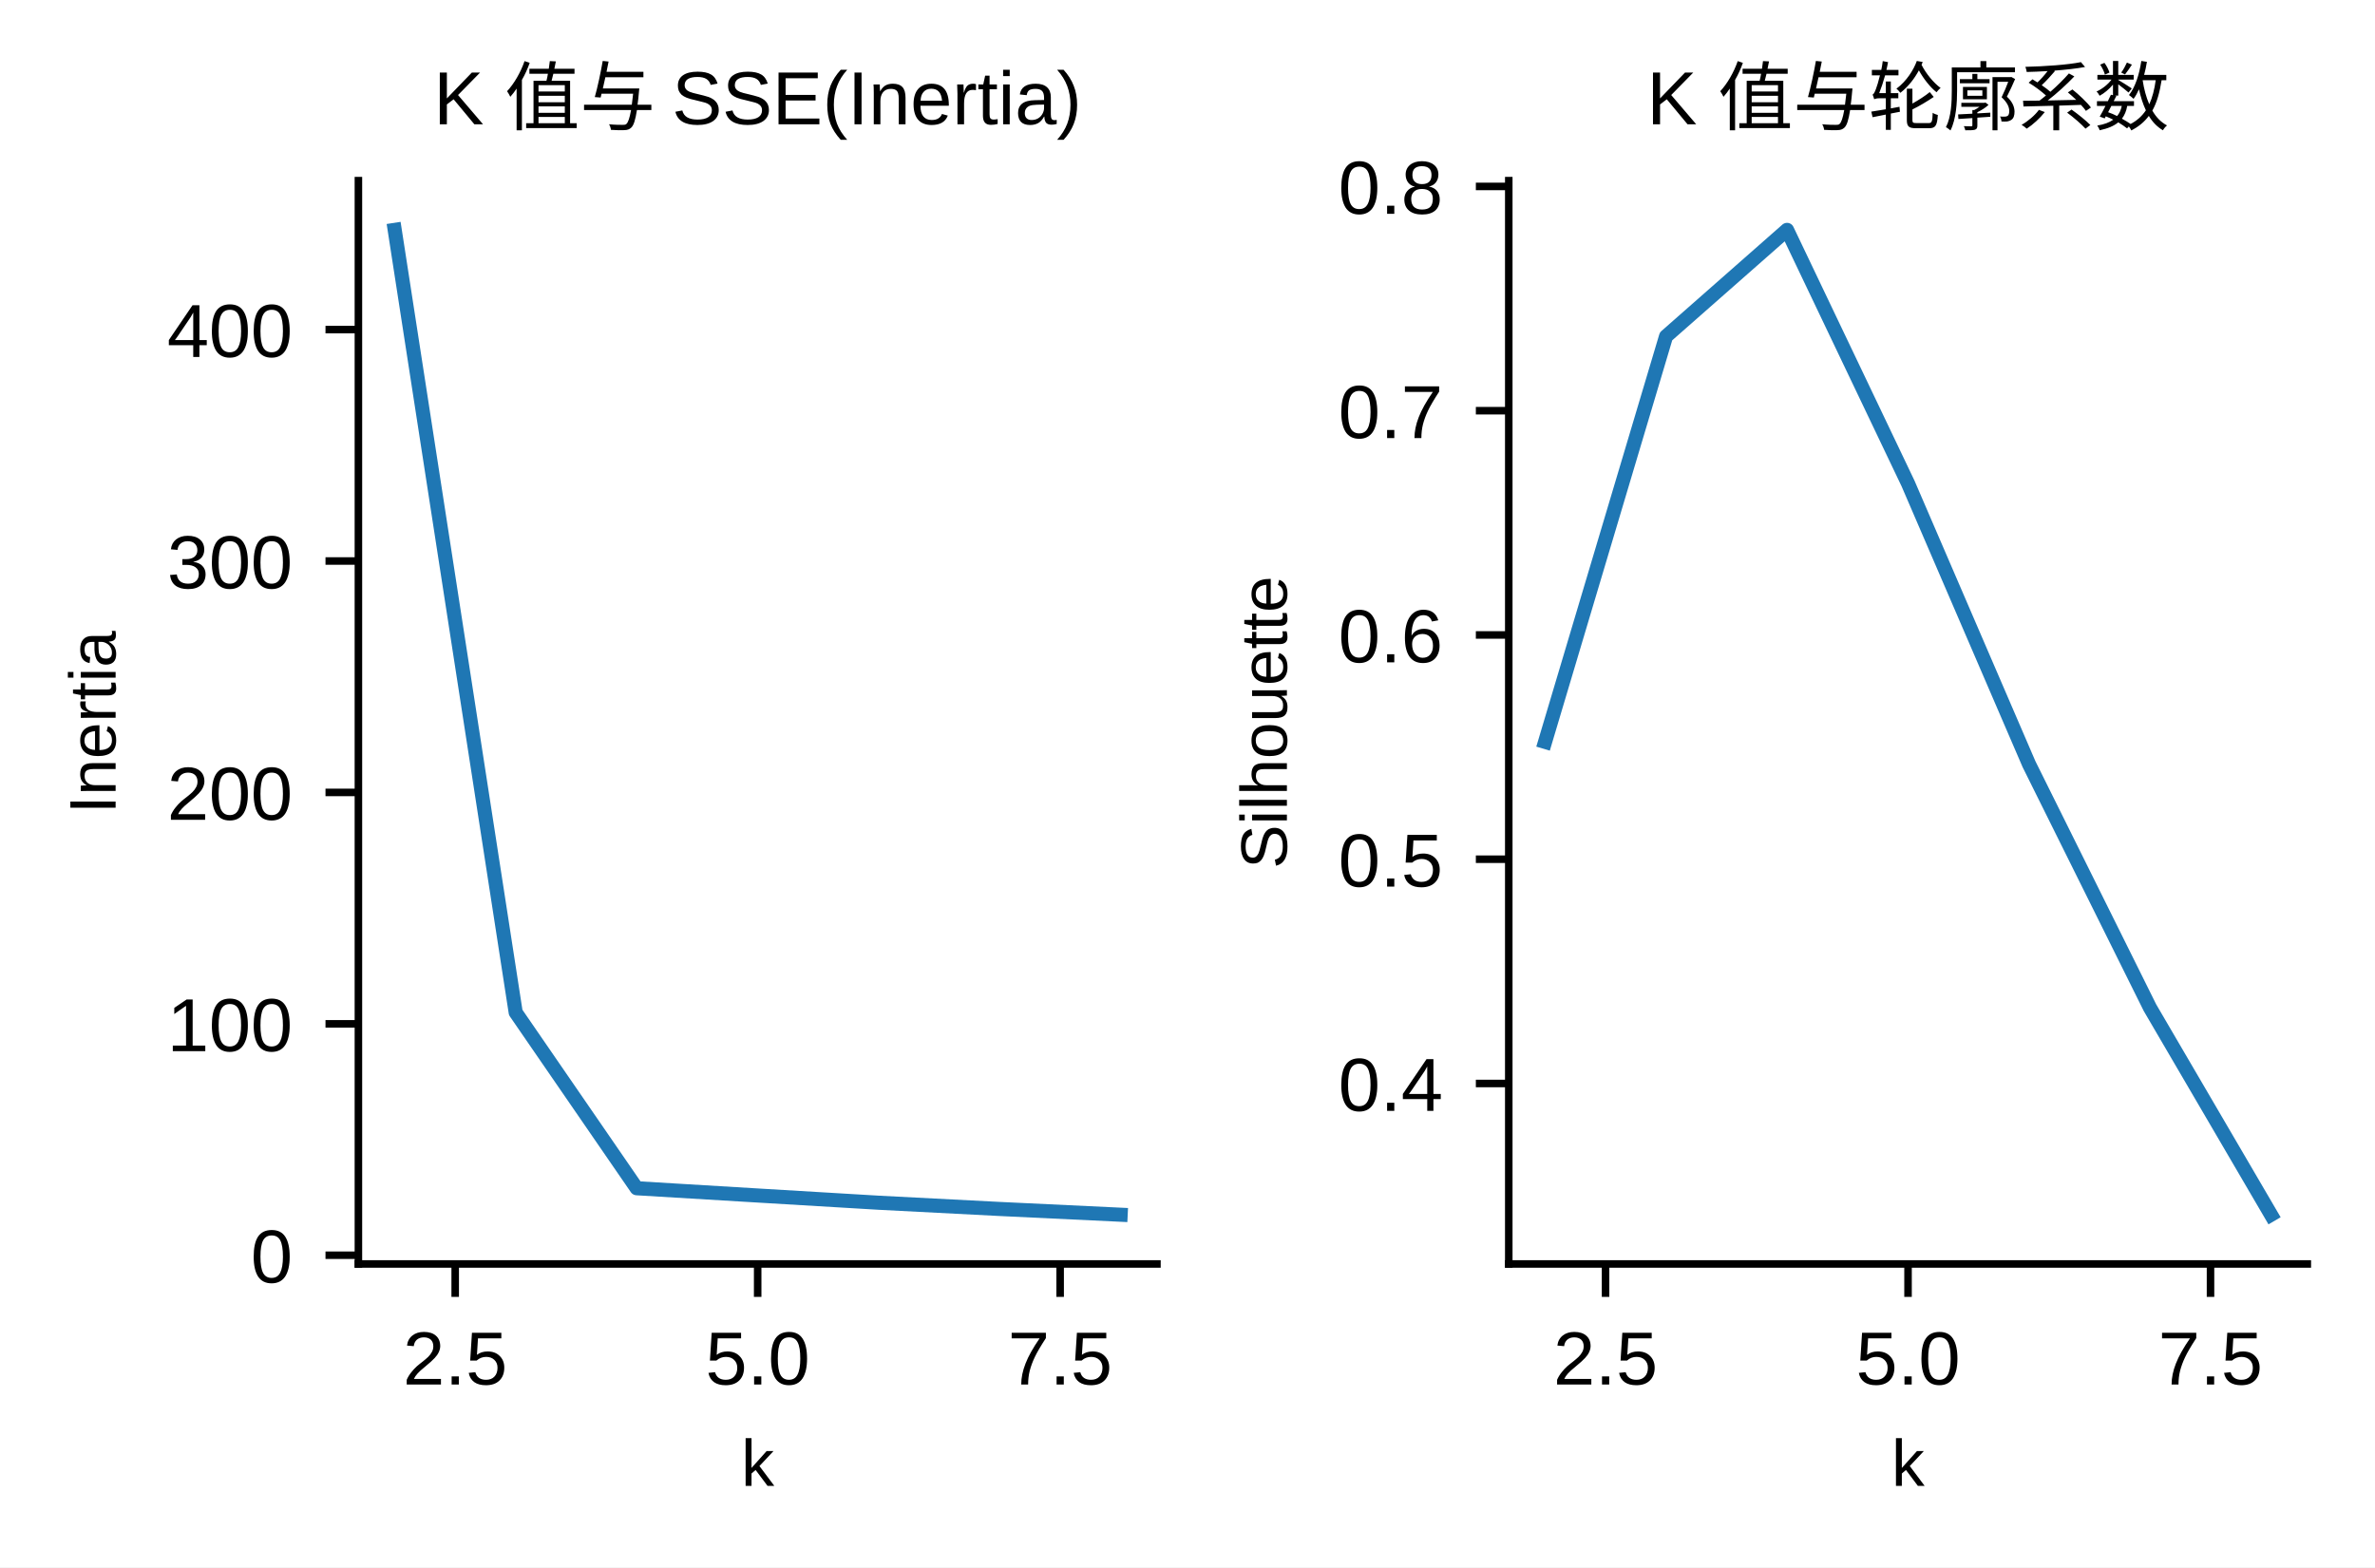
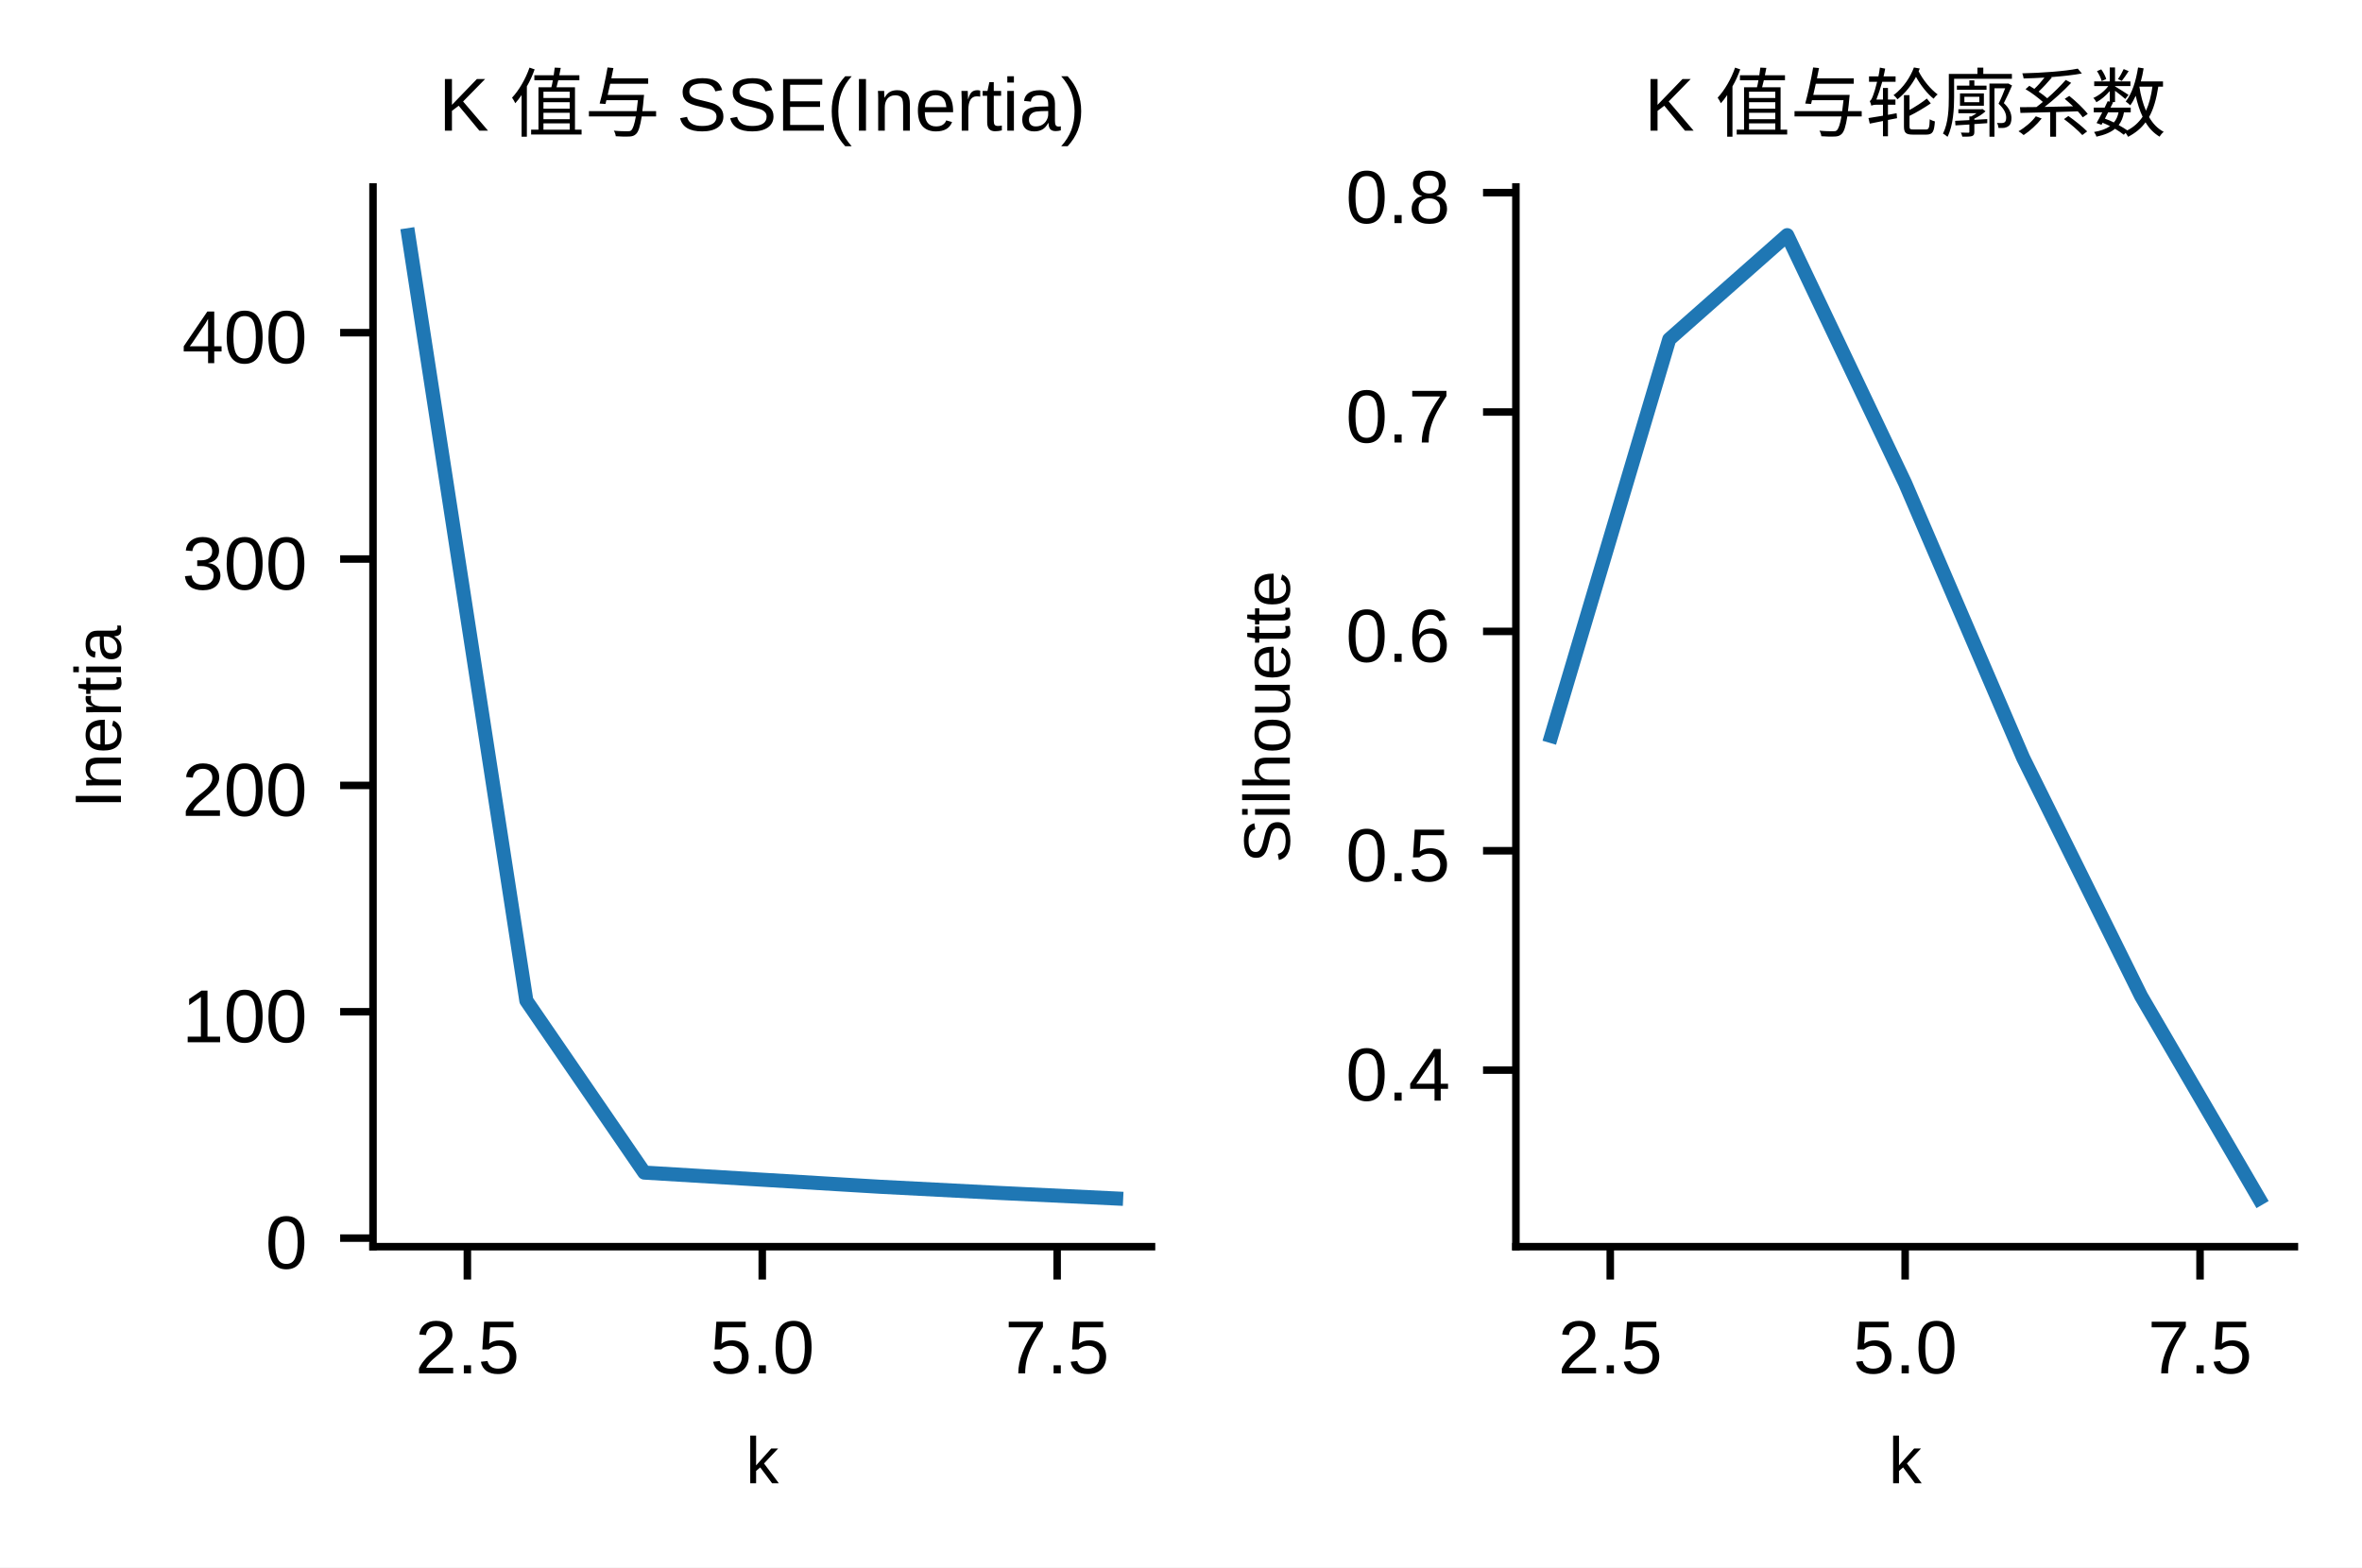
- <svg xmlns="http://www.w3.org/2000/svg" xmlns:xlink="http://www.w3.org/1999/xlink" width="252.577pt" height="166.735pt" viewBox="0 0 252.577 166.735" version="1.1">
+ <svg xmlns="http://www.w3.org/2000/svg" xmlns:xlink="http://www.w3.org/1999/xlink" width="251.596pt" height="167.005pt" viewBox="0 0 251.596 167.005" version="1.1">
  <defs>
    <style type="text/css">*{stroke-linejoin: round; stroke-linecap: butt}</style>
  </defs>
  <g id="figure_1">
    <g id="patch_1">
-       <path d="M 0 166.735  L 252.577 166.735  L 252.577 0  L 0 0  z " style="fill: #ffffff" />
+       <path d="M 0 167.005  L 251.596 167.005  L 251.596 0  L 0 0  z " style="fill: #ffffff" />
    </g>
    <g id="axes_1">
      <g id="patch_2">
-         <path d="M 38.116 134.458  L 123.038 134.458  L 123.038 19.216  L 38.116 19.216  z " style="fill: #ffffff" />
+         <path d="M 39.732 132.824  L 122.657 132.824  L 122.657 19.922  L 39.732 19.922  z " style="fill: #ffffff" />
      </g>
      <g id="matplotlib.axis_1">
        <g id="xtick_1">
          <g id="line2d_1">
            <defs>
-               <path id="mface9ca9f8" d="M 0 0  L 0 3.5  " style="stroke: #000000; stroke-width: 0.8" />
+               <path id="mf60f1e738c" d="M 0 0  L 0 3.5  " style="stroke: #000000; stroke-width: 0.8" />
            </defs>
            <g>
-               <use xlink:href="#mface9ca9f8" x="48.409" y="134.458" style="stroke: #000000; stroke-width: 0.8" />
+               <use xlink:href="#mf60f1e738c" x="49.783" y="132.824" style="stroke: #000000; stroke-width: 0.8" />
            </g>
          </g>
          <g id="text_1">
-             <text style="font-size: 8px; font-family: 'Arial', 'Helvetica', 'DejaVu Sans', 'Liberation Sans', sans-serif; text-anchor: middle" x="48.409" y="147.282" transform="rotate(-0 48.40926 147.2825)">2.5</text>
+             <text style="font-size: 8px; font-family: 'Microsoft YaHei', 'Arial', 'Helvetica', 'DejaVu Sans', 'Liberation Sans', sans-serif; text-anchor: middle" x="49.783" y="146.32" transform="rotate(-0 49.78329 146.32)">2.5</text>
          </g>
        </g>
        <g id="xtick_2">
          <g id="line2d_2">
            <g>
-               <use xlink:href="#mface9ca9f8" x="80.577" y="134.458" style="stroke: #000000; stroke-width: 0.8" />
+               <use xlink:href="#mf60f1e738c" x="81.194" y="132.824" style="stroke: #000000; stroke-width: 0.8" />
            </g>
          </g>
          <g id="text_2">
-             <text style="font-size: 8px; font-family: 'Arial', 'Helvetica', 'DejaVu Sans', 'Liberation Sans', sans-serif; text-anchor: middle" x="80.577" y="147.282" transform="rotate(-0 80.57698 147.2825)">5.0</text>
+             <text style="font-size: 8px; font-family: 'Microsoft YaHei', 'Arial', 'Helvetica', 'DejaVu Sans', 'Liberation Sans', sans-serif; text-anchor: middle" x="81.194" y="146.32" transform="rotate(-0 81.19432 146.32)">5.0</text>
          </g>
        </g>
        <g id="xtick_3">
          <g id="line2d_3">
            <g>
-               <use xlink:href="#mface9ca9f8" x="112.745" y="134.458" style="stroke: #000000; stroke-width: 0.8" />
+               <use xlink:href="#mf60f1e738c" x="112.605" y="132.824" style="stroke: #000000; stroke-width: 0.8" />
            </g>
          </g>
          <g id="text_3">
-             <text style="font-size: 8px; font-family: 'Arial', 'Helvetica', 'DejaVu Sans', 'Liberation Sans', sans-serif; text-anchor: middle" x="112.745" y="147.282" transform="rotate(-0 112.7447 147.2825)">7.5</text>
+             <text style="font-size: 8px; font-family: 'Microsoft YaHei', 'Arial', 'Helvetica', 'DejaVu Sans', 'Liberation Sans', sans-serif; text-anchor: middle" x="112.605" y="146.32" transform="rotate(-0 112.6054 146.32)">7.5</text>
          </g>
        </g>
        <g id="text_4">
-           <text style="font-size: 7px; font-family: 'Arial', 'Helvetica', 'DejaVu Sans', 'Liberation Sans', sans-serif; text-anchor: middle" x="80.577" y="158.062" transform="rotate(-0 80.57698 158.0623)">k</text>
+           <text style="font-size: 7px; font-family: 'Microsoft YaHei', 'Arial', 'Helvetica', 'DejaVu Sans', 'Liberation Sans', sans-serif; text-anchor: middle" x="81.194" y="158.031" transform="rotate(-0 81.19432 158.0314)">k</text>
        </g>
      </g>
      <g id="matplotlib.axis_2">
        <g id="ytick_1">
          <g id="line2d_4">
            <defs>
-               <path id="mbc8d14108c" d="M 0 0  L -3.5 0  " style="stroke: #000000; stroke-width: 0.8" />
+               <path id="m2dc3a2e3fb" d="M 0 0  L -3.5 0  " style="stroke: #000000; stroke-width: 0.8" />
            </defs>
            <g>
-               <use xlink:href="#mbc8d14108c" x="38.116" y="133.529" style="stroke: #000000; stroke-width: 0.8" />
+               <use xlink:href="#m2dc3a2e3fb" x="39.732" y="131.913" style="stroke: #000000; stroke-width: 0.8" />
            </g>
          </g>
          <g id="text_5">
-             <text style="font-size: 8px; font-family: 'Arial', 'Helvetica', 'DejaVu Sans', 'Liberation Sans', sans-serif; text-anchor: end" x="31.116" y="136.441" transform="rotate(-0 31.11559 136.4411)">0</text>
+             <text style="font-size: 8px; font-family: 'Microsoft YaHei', 'Arial', 'Helvetica', 'DejaVu Sans', 'Liberation Sans', sans-serif; text-anchor: end" x="32.732" y="135.162" transform="rotate(-0 32.73176 135.1615)">0</text>
          </g>
        </g>
        <g id="ytick_2">
          <g id="line2d_5">
            <g>
-               <use xlink:href="#mbc8d14108c" x="38.116" y="108.912" style="stroke: #000000; stroke-width: 0.8" />
+               <use xlink:href="#m2dc3a2e3fb" x="39.732" y="107.796" style="stroke: #000000; stroke-width: 0.8" />
            </g>
          </g>
          <g id="text_6">
-             <text style="font-size: 8px; font-family: 'Arial', 'Helvetica', 'DejaVu Sans', 'Liberation Sans', sans-serif; text-anchor: end" x="31.116" y="111.824" transform="rotate(-0 31.11559 111.824)">100</text>
+             <text style="font-size: 8px; font-family: 'Microsoft YaHei', 'Arial', 'Helvetica', 'DejaVu Sans', 'Liberation Sans', sans-serif; text-anchor: end" x="32.732" y="111.044" transform="rotate(-0 32.73176 111.0444)">100</text>
          </g>
        </g>
        <g id="ytick_3">
          <g id="line2d_6">
            <g>
-               <use xlink:href="#mbc8d14108c" x="38.116" y="84.295" style="stroke: #000000; stroke-width: 0.8" />
+               <use xlink:href="#m2dc3a2e3fb" x="39.732" y="83.679" style="stroke: #000000; stroke-width: 0.8" />
            </g>
          </g>
          <g id="text_7">
-             <text style="font-size: 8px; font-family: 'Arial', 'Helvetica', 'DejaVu Sans', 'Liberation Sans', sans-serif; text-anchor: end" x="31.116" y="87.207" transform="rotate(-0 31.11559 87.20692)">200</text>
+             <text style="font-size: 8px; font-family: 'Microsoft YaHei', 'Arial', 'Helvetica', 'DejaVu Sans', 'Liberation Sans', sans-serif; text-anchor: end" x="32.732" y="86.927" transform="rotate(-0 32.73176 86.92733)">200</text>
          </g>
        </g>
        <g id="ytick_4">
          <g id="line2d_7">
            <g>
-               <use xlink:href="#mbc8d14108c" x="38.116" y="59.678" style="stroke: #000000; stroke-width: 0.8" />
+               <use xlink:href="#m2dc3a2e3fb" x="39.732" y="59.562" style="stroke: #000000; stroke-width: 0.8" />
            </g>
          </g>
          <g id="text_8">
-             <text style="font-size: 8px; font-family: 'Arial', 'Helvetica', 'DejaVu Sans', 'Liberation Sans', sans-serif; text-anchor: end" x="31.116" y="62.59" transform="rotate(-0 31.11559 62.58983)">300</text>
+             <text style="font-size: 8px; font-family: 'Microsoft YaHei', 'Arial', 'Helvetica', 'DejaVu Sans', 'Liberation Sans', sans-serif; text-anchor: end" x="32.732" y="62.81" transform="rotate(-0 32.73176 62.81023)">300</text>
          </g>
        </g>
        <g id="ytick_5">
          <g id="line2d_8">
            <g>
-               <use xlink:href="#mbc8d14108c" x="38.116" y="35.061" style="stroke: #000000; stroke-width: 0.8" />
+               <use xlink:href="#m2dc3a2e3fb" x="39.732" y="35.445" style="stroke: #000000; stroke-width: 0.8" />
            </g>
          </g>
          <g id="text_9">
-             <text style="font-size: 8px; font-family: 'Arial', 'Helvetica', 'DejaVu Sans', 'Liberation Sans', sans-serif; text-anchor: end" x="31.116" y="37.973" transform="rotate(-0 31.11559 37.97275)">400</text>
+             <text style="font-size: 8px; font-family: 'Microsoft YaHei', 'Arial', 'Helvetica', 'DejaVu Sans', 'Liberation Sans', sans-serif; text-anchor: end" x="32.732" y="38.693" transform="rotate(-0 32.73176 38.69313)">400</text>
          </g>
        </g>
        <g id="text_10">
-           <text style="font-size: 7px; font-family: 'Arial', 'Helvetica', 'DejaVu Sans', 'Liberation Sans', sans-serif; text-anchor: middle" x="12.296" y="76.837" transform="rotate(-90 12.29619 76.83725)">Inertia</text>
+           <text style="font-size: 7px; font-family: 'Microsoft YaHei', 'Arial', 'Helvetica', 'DejaVu Sans', 'Liberation Sans', sans-serif; text-anchor: middle" x="12.884" y="76.373" transform="rotate(-90 12.88408 76.37319)">Inertia</text>
        </g>
      </g>
      <g id="line2d_9">
-         <path d="M 41.976 24.455  L 54.843 107.703  L 67.71 126.403  L 80.577 127.176  L 93.444 127.944  L 106.311 128.608  L 119.178 129.22  " clip-path="url(#p71fa7fc38e)" style="fill: none; stroke: #1f77b4; stroke-width: 1.5; stroke-linecap: square" />
+         <path d="M 43.501 25.054  L 56.065 106.612  L 68.63 124.932  L 81.194 125.69  L 93.759 126.442  L 106.323 127.093  L 118.888 127.692  " clip-path="url(#pf4e3d98b9b)" style="fill: none; stroke: #1f77b4; stroke-width: 1.5; stroke-linecap: square" />
      </g>
      <g id="patch_3">
-         <path d="M 38.116 134.458  L 38.116 19.216  " style="fill: none; stroke: #000000; stroke-width: 0.8; stroke-linejoin: miter; stroke-linecap: square" />
+         <path d="M 39.732 132.824  L 39.732 19.922  " style="fill: none; stroke: #000000; stroke-width: 0.8; stroke-linejoin: miter; stroke-linecap: square" />
      </g>
      <g id="patch_4">
-         <path d="M 38.116 134.458  L 123.038 134.458  " style="fill: none; stroke: #000000; stroke-width: 0.8; stroke-linejoin: miter; stroke-linecap: square" />
+         <path d="M 39.732 132.824  L 122.657 132.824  " style="fill: none; stroke: #000000; stroke-width: 0.8; stroke-linejoin: miter; stroke-linecap: square" />
      </g>
      <g id="text_11">
-         <text style="font-size: 8px; font-family: 'Arial', 'Helvetica', 'DejaVu Sans', 'Liberation Sans', sans-serif; text-anchor: middle" x="80.577" y="13.216" transform="rotate(-0 80.57698 13.21625)">K 值与 SSE(Inertia)</text>
+         <text style="font-size: 8px; font-family: 'Microsoft YaHei', 'Arial', 'Helvetica', 'DejaVu Sans', 'Liberation Sans', sans-serif; text-anchor: middle" x="81.194" y="13.922" transform="rotate(-0 81.19432 13.9225)">K 值与 SSE(Inertia)</text>
      </g>
    </g>
    <g id="axes_2">
      <g id="patch_5">
-         <path d="M 160.455 134.458  L 245.377 134.458  L 245.377 19.216  L 160.455 19.216  z " style="fill: #ffffff" />
+         <path d="M 161.471 132.824  L 244.396 132.824  L 244.396 19.922  L 161.471 19.922  z " style="fill: #ffffff" />
      </g>
      <g id="matplotlib.axis_3">
        <g id="xtick_4">
          <g id="line2d_10">
            <g>
-               <use xlink:href="#mface9ca9f8" x="170.748" y="134.458" style="stroke: #000000; stroke-width: 0.8" />
+               <use xlink:href="#mf60f1e738c" x="171.522" y="132.824" style="stroke: #000000; stroke-width: 0.8" />
            </g>
          </g>
          <g id="text_12">
-             <text style="font-size: 8px; font-family: 'Arial', 'Helvetica', 'DejaVu Sans', 'Liberation Sans', sans-serif; text-anchor: middle" x="170.748" y="147.282" transform="rotate(-0 170.7483 147.2825)">2.5</text>
+             <text style="font-size: 8px; font-family: 'Microsoft YaHei', 'Arial', 'Helvetica', 'DejaVu Sans', 'Liberation Sans', sans-serif; text-anchor: middle" x="171.522" y="146.32" transform="rotate(-0 171.5223 146.32)">2.5</text>
          </g>
        </g>
        <g id="xtick_5">
          <g id="line2d_11">
            <g>
-               <use xlink:href="#mface9ca9f8" x="202.916" y="134.458" style="stroke: #000000; stroke-width: 0.8" />
+               <use xlink:href="#mf60f1e738c" x="202.933" y="132.824" style="stroke: #000000; stroke-width: 0.8" />
            </g>
          </g>
          <g id="text_13">
-             <text style="font-size: 8px; font-family: 'Arial', 'Helvetica', 'DejaVu Sans', 'Liberation Sans', sans-serif; text-anchor: middle" x="202.916" y="147.282" transform="rotate(-0 202.916 147.2825)">5.0</text>
+             <text style="font-size: 8px; font-family: 'Microsoft YaHei', 'Arial', 'Helvetica', 'DejaVu Sans', 'Liberation Sans', sans-serif; text-anchor: middle" x="202.933" y="146.32" transform="rotate(-0 202.9334 146.32)">5.0</text>
          </g>
        </g>
        <g id="xtick_6">
          <g id="line2d_12">
            <g>
-               <use xlink:href="#mface9ca9f8" x="235.084" y="134.458" style="stroke: #000000; stroke-width: 0.8" />
+               <use xlink:href="#mf60f1e738c" x="234.344" y="132.824" style="stroke: #000000; stroke-width: 0.8" />
            </g>
          </g>
          <g id="text_14">
-             <text style="font-size: 8px; font-family: 'Arial', 'Helvetica', 'DejaVu Sans', 'Liberation Sans', sans-serif; text-anchor: middle" x="235.084" y="147.282" transform="rotate(-0 235.0838 147.2825)">7.5</text>
+             <text style="font-size: 8px; font-family: 'Microsoft YaHei', 'Arial', 'Helvetica', 'DejaVu Sans', 'Liberation Sans', sans-serif; text-anchor: middle" x="234.344" y="146.32" transform="rotate(-0 234.3444 146.32)">7.5</text>
          </g>
        </g>
        <g id="text_15">
-           <text style="font-size: 7px; font-family: 'Arial', 'Helvetica', 'DejaVu Sans', 'Liberation Sans', sans-serif; text-anchor: middle" x="202.916" y="158.062" transform="rotate(-0 202.916 158.0623)">k</text>
+           <text style="font-size: 7px; font-family: 'Microsoft YaHei', 'Arial', 'Helvetica', 'DejaVu Sans', 'Liberation Sans', sans-serif; text-anchor: middle" x="202.933" y="158.031" transform="rotate(-0 202.9334 158.0314)">k</text>
        </g>
      </g>
      <g id="matplotlib.axis_4">
        <g id="ytick_6">
          <g id="line2d_13">
            <g>
-               <use xlink:href="#mbc8d14108c" x="160.455" y="115.259" style="stroke: #000000; stroke-width: 0.8" />
+               <use xlink:href="#m2dc3a2e3fb" x="161.471" y="114.014" style="stroke: #000000; stroke-width: 0.8" />
            </g>
          </g>
          <g id="text_16">
-             <text style="font-size: 8px; font-family: 'Arial', 'Helvetica', 'DejaVu Sans', 'Liberation Sans', sans-serif; text-anchor: end" x="153.455" y="118.171" transform="rotate(-0 153.4546 118.1707)">0.4</text>
+             <text style="font-size: 8px; font-family: 'Microsoft YaHei', 'Arial', 'Helvetica', 'DejaVu Sans', 'Liberation Sans', sans-serif; text-anchor: end" x="154.471" y="117.262" transform="rotate(-0 154.4708 117.2622)">0.4</text>
          </g>
        </g>
        <g id="ytick_7">
          <g id="line2d_14">
            <g>
-               <use xlink:href="#mbc8d14108c" x="160.455" y="91.402" style="stroke: #000000; stroke-width: 0.8" />
+               <use xlink:href="#m2dc3a2e3fb" x="161.471" y="90.642" style="stroke: #000000; stroke-width: 0.8" />
            </g>
          </g>
          <g id="text_17">
-             <text style="font-size: 8px; font-family: 'Arial', 'Helvetica', 'DejaVu Sans', 'Liberation Sans', sans-serif; text-anchor: end" x="153.455" y="94.314" transform="rotate(-0 153.4546 94.31361)">0.5</text>
+             <text style="font-size: 8px; font-family: 'Microsoft YaHei', 'Arial', 'Helvetica', 'DejaVu Sans', 'Liberation Sans', sans-serif; text-anchor: end" x="154.471" y="93.89" transform="rotate(-0 154.4708 93.88968)">0.5</text>
          </g>
        </g>
        <g id="ytick_8">
          <g id="line2d_15">
            <g>
-               <use xlink:href="#mbc8d14108c" x="160.455" y="67.544" style="stroke: #000000; stroke-width: 0.8" />
+               <use xlink:href="#m2dc3a2e3fb" x="161.471" y="67.269" style="stroke: #000000; stroke-width: 0.8" />
            </g>
          </g>
          <g id="text_18">
-             <text style="font-size: 8px; font-family: 'Arial', 'Helvetica', 'DejaVu Sans', 'Liberation Sans', sans-serif; text-anchor: end" x="153.455" y="70.457" transform="rotate(-0 153.4546 70.45657)">0.6</text>
+             <text style="font-size: 8px; font-family: 'Microsoft YaHei', 'Arial', 'Helvetica', 'DejaVu Sans', 'Liberation Sans', sans-serif; text-anchor: end" x="154.471" y="70.517" transform="rotate(-0 154.4708 70.51718)">0.6</text>
          </g>
        </g>
        <g id="ytick_9">
          <g id="line2d_16">
            <g>
-               <use xlink:href="#mbc8d14108c" x="160.455" y="43.687" style="stroke: #000000; stroke-width: 0.8" />
+               <use xlink:href="#m2dc3a2e3fb" x="161.471" y="43.897" style="stroke: #000000; stroke-width: 0.8" />
            </g>
          </g>
          <g id="text_19">
-             <text style="font-size: 8px; font-family: 'Arial', 'Helvetica', 'DejaVu Sans', 'Liberation Sans', sans-serif; text-anchor: end" x="153.455" y="46.6" transform="rotate(-0 153.4546 46.59952)">0.7</text>
+             <text style="font-size: 8px; font-family: 'Microsoft YaHei', 'Arial', 'Helvetica', 'DejaVu Sans', 'Liberation Sans', sans-serif; text-anchor: end" x="154.471" y="47.145" transform="rotate(-0 154.4708 47.14469)">0.7</text>
          </g>
        </g>
        <g id="ytick_10">
          <g id="line2d_17">
            <g>
-               <use xlink:href="#mbc8d14108c" x="160.455" y="19.83" style="stroke: #000000; stroke-width: 0.8" />
+               <use xlink:href="#m2dc3a2e3fb" x="161.471" y="20.524" style="stroke: #000000; stroke-width: 0.8" />
            </g>
          </g>
          <g id="text_20">
-             <text style="font-size: 8px; font-family: 'Arial', 'Helvetica', 'DejaVu Sans', 'Liberation Sans', sans-serif; text-anchor: end" x="153.455" y="22.742" transform="rotate(-0 153.4546 22.74247)">0.8</text>
+             <text style="font-size: 8px; font-family: 'Microsoft YaHei', 'Arial', 'Helvetica', 'DejaVu Sans', 'Liberation Sans', sans-serif; text-anchor: end" x="154.471" y="23.772" transform="rotate(-0 154.4708 23.77219)">0.8</text>
          </g>
        </g>
        <g id="text_21">
-           <text style="font-size: 7px; font-family: 'Arial', 'Helvetica', 'DejaVu Sans', 'Liberation Sans', sans-serif; text-anchor: middle" x="136.861" y="76.837" transform="rotate(-90 136.8615 76.83725)">Silhouette</text>
+           <text style="font-size: 7px; font-family: 'Microsoft YaHei', 'Arial', 'Helvetica', 'DejaVu Sans', 'Liberation Sans', sans-serif; text-anchor: middle" x="137.388" y="76.373" transform="rotate(-90 137.3881 76.37319)">Silhouette</text>
        </g>
      </g>
      <g id="line2d_18">
-         <path d="M 164.315 78.92  L 177.182 35.78  L 190.049 24.455  L 202.916 51.431  L 215.783 81.293  L 228.65 107.205  L 241.517 129.22  " clip-path="url(#p30ee96fc01)" style="fill: none; stroke: #1f77b4; stroke-width: 1.5; stroke-linecap: square" />
+         <path d="M 165.24 78.414  L 177.805 36.15  L 190.369 25.054  L 202.933 51.483  L 215.498 80.738  L 228.062 106.124  L 240.627 127.692  " clip-path="url(#p39d912a669)" style="fill: none; stroke: #1f77b4; stroke-width: 1.5; stroke-linecap: square" />
      </g>
      <g id="patch_6">
-         <path d="M 160.455 134.458  L 160.455 19.216  " style="fill: none; stroke: #000000; stroke-width: 0.8; stroke-linejoin: miter; stroke-linecap: square" />
+         <path d="M 161.471 132.824  L 161.471 19.922  " style="fill: none; stroke: #000000; stroke-width: 0.8; stroke-linejoin: miter; stroke-linecap: square" />
      </g>
      <g id="patch_7">
-         <path d="M 160.455 134.458  L 245.377 134.458  " style="fill: none; stroke: #000000; stroke-width: 0.8; stroke-linejoin: miter; stroke-linecap: square" />
+         <path d="M 161.471 132.824  L 244.396 132.824  " style="fill: none; stroke: #000000; stroke-width: 0.8; stroke-linejoin: miter; stroke-linecap: square" />
      </g>
      <g id="text_22">
-         <text style="font-size: 8px; font-family: 'Arial', 'Helvetica', 'DejaVu Sans', 'Liberation Sans', sans-serif; text-anchor: middle" x="202.916" y="13.216" transform="rotate(-0 202.916 13.21625)">K 值与轮廓系数</text>
+         <text style="font-size: 8px; font-family: 'Microsoft YaHei', 'Arial', 'Helvetica', 'DejaVu Sans', 'Liberation Sans', sans-serif; text-anchor: middle" x="202.933" y="13.922" transform="rotate(-0 202.9334 13.9225)">K 值与轮廓系数</text>
      </g>
    </g>
  </g>
  <defs>
-     <clipPath id="p71fa7fc38e">
-       <rect x="38.116" y="19.216" width="84.923" height="115.242" />
+     <clipPath id="pf4e3d98b9b">
+       <rect x="39.732" y="19.922" width="82.925" height="112.901" />
    </clipPath>
-     <clipPath id="p30ee96fc01">
-       <rect x="160.455" y="19.216" width="84.923" height="115.242" />
+     <clipPath id="p39d912a669">
+       <rect x="161.471" y="19.922" width="82.925" height="112.901" />
    </clipPath>
  </defs>
</svg>
